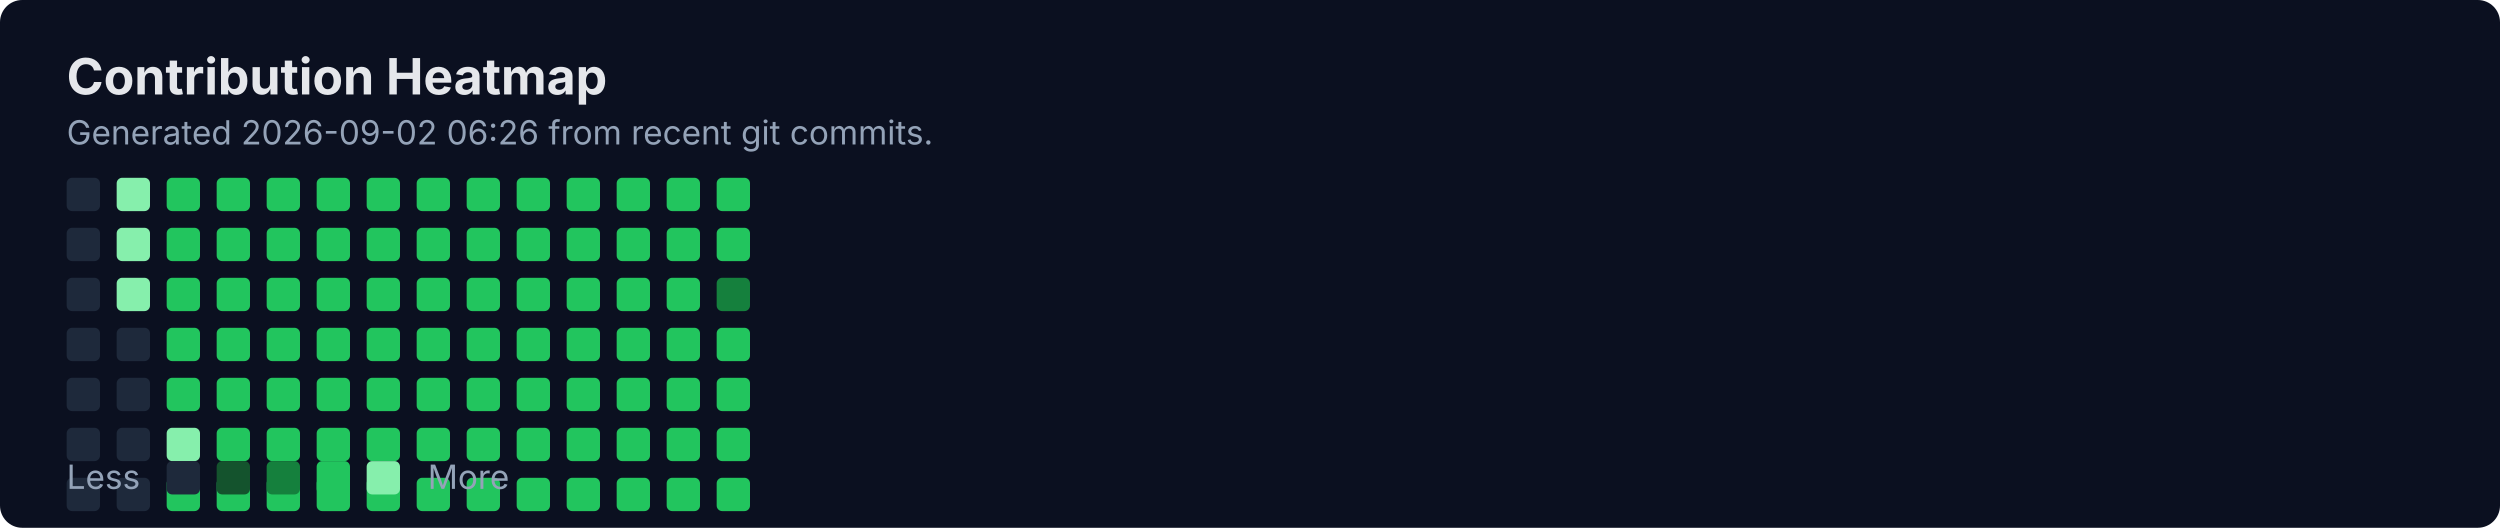
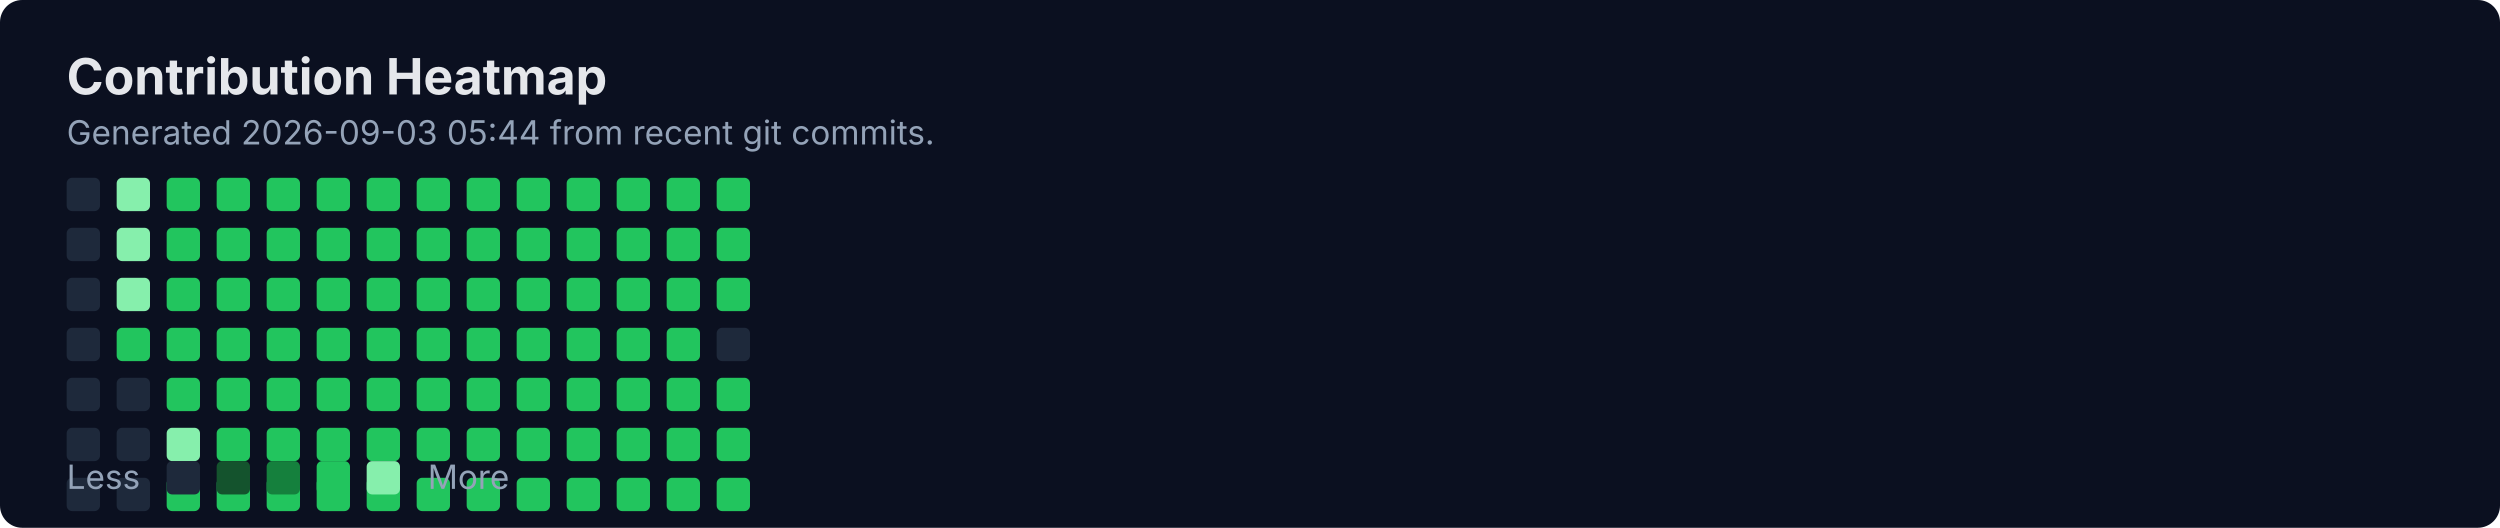
<svg xmlns="http://www.w3.org/2000/svg" width="900" height="190" viewBox="0 0 900 190" fill="none" role="img" aria-labelledby="title">
  <rect width="900" height="190" rx="8" fill="#0B1020" />
  <text x="24" y="34" fill="#E5E7EB" font-family="Inter, Segoe UI, Arial" font-size="18" font-weight="700">Contribution Heatmap</text>
-   <text x="24" y="52" fill="#94A3B8" font-family="Inter, Segoe UI, Arial" font-size="12">Generated 2026-09-02 06:26 from recent git commits.</text>
-   <rect x="24" y="118" width="12" height="12" rx="2" fill="#1E293B" />
+   <text x="24" y="52" fill="#94A3B8" font-family="Inter, Segoe UI, Arial" font-size="12">Generated 2026-09-03 05:44 from recent git commits.</text>
  <rect x="24" y="136" width="12" height="12" rx="2" fill="#1E293B" />
  <rect x="24" y="154" width="12" height="12" rx="2" fill="#1E293B" />
  <rect x="24" y="172" width="12" height="12" rx="2" fill="#1E293B" />
  <rect x="24" y="64" width="12" height="12" rx="2" fill="#1E293B" />
  <rect x="24" y="82" width="12" height="12" rx="2" fill="#1E293B" />
  <rect x="24" y="100" width="12" height="12" rx="2" fill="#1E293B" />
-   <rect x="42" y="118" width="12" height="12" rx="2" fill="#1E293B" />
+   <rect x="24" y="118" width="12" height="12" rx="2" fill="#1E293B" />
  <rect x="42" y="136" width="12" height="12" rx="2" fill="#1E293B" />
  <rect x="42" y="154" width="12" height="12" rx="2" fill="#1E293B" />
  <rect x="42" y="172" width="12" height="12" rx="2" fill="#1E293B" />
  <rect x="42" y="64" width="12" height="12" rx="2" fill="#86EFAC" />
  <rect x="42" y="82" width="12" height="12" rx="2" fill="#86EFAC" />
  <rect x="42" y="100" width="12" height="12" rx="2" fill="#86EFAC" />
-   <rect x="60" y="118" width="12" height="12" rx="2" fill="#22C55E" />
+   <rect x="42" y="118" width="12" height="12" rx="2" fill="#22C55E" />
  <rect x="60" y="136" width="12" height="12" rx="2" fill="#22C55E" />
  <rect x="60" y="154" width="12" height="12" rx="2" fill="#86EFAC" />
  <rect x="60" y="172" width="12" height="12" rx="2" fill="#22C55E" />
  <rect x="60" y="64" width="12" height="12" rx="2" fill="#22C55E" />
  <rect x="60" y="82" width="12" height="12" rx="2" fill="#22C55E" />
  <rect x="60" y="100" width="12" height="12" rx="2" fill="#22C55E" />
-   <rect x="78" y="118" width="12" height="12" rx="2" fill="#22C55E" />
+   <rect x="60" y="118" width="12" height="12" rx="2" fill="#22C55E" />
  <rect x="78" y="136" width="12" height="12" rx="2" fill="#22C55E" />
  <rect x="78" y="154" width="12" height="12" rx="2" fill="#22C55E" />
  <rect x="78" y="172" width="12" height="12" rx="2" fill="#22C55E" />
  <rect x="78" y="64" width="12" height="12" rx="2" fill="#22C55E" />
  <rect x="78" y="82" width="12" height="12" rx="2" fill="#22C55E" />
  <rect x="78" y="100" width="12" height="12" rx="2" fill="#22C55E" />
-   <rect x="96" y="118" width="12" height="12" rx="2" fill="#22C55E" />
+   <rect x="78" y="118" width="12" height="12" rx="2" fill="#22C55E" />
  <rect x="96" y="136" width="12" height="12" rx="2" fill="#22C55E" />
  <rect x="96" y="154" width="12" height="12" rx="2" fill="#22C55E" />
  <rect x="96" y="172" width="12" height="12" rx="2" fill="#22C55E" />
  <rect x="96" y="64" width="12" height="12" rx="2" fill="#22C55E" />
  <rect x="96" y="82" width="12" height="12" rx="2" fill="#22C55E" />
  <rect x="96" y="100" width="12" height="12" rx="2" fill="#22C55E" />
-   <rect x="114" y="118" width="12" height="12" rx="2" fill="#22C55E" />
+   <rect x="96" y="118" width="12" height="12" rx="2" fill="#22C55E" />
  <rect x="114" y="136" width="12" height="12" rx="2" fill="#22C55E" />
  <rect x="114" y="154" width="12" height="12" rx="2" fill="#22C55E" />
  <rect x="114" y="172" width="12" height="12" rx="2" fill="#22C55E" />
  <rect x="114" y="64" width="12" height="12" rx="2" fill="#22C55E" />
  <rect x="114" y="82" width="12" height="12" rx="2" fill="#22C55E" />
  <rect x="114" y="100" width="12" height="12" rx="2" fill="#22C55E" />
-   <rect x="132" y="118" width="12" height="12" rx="2" fill="#22C55E" />
+   <rect x="114" y="118" width="12" height="12" rx="2" fill="#22C55E" />
  <rect x="132" y="136" width="12" height="12" rx="2" fill="#22C55E" />
  <rect x="132" y="154" width="12" height="12" rx="2" fill="#22C55E" />
  <rect x="132" y="172" width="12" height="12" rx="2" fill="#22C55E" />
  <rect x="132" y="64" width="12" height="12" rx="2" fill="#22C55E" />
  <rect x="132" y="82" width="12" height="12" rx="2" fill="#22C55E" />
  <rect x="132" y="100" width="12" height="12" rx="2" fill="#22C55E" />
-   <rect x="150" y="118" width="12" height="12" rx="2" fill="#22C55E" />
+   <rect x="132" y="118" width="12" height="12" rx="2" fill="#22C55E" />
  <rect x="150" y="136" width="12" height="12" rx="2" fill="#22C55E" />
  <rect x="150" y="154" width="12" height="12" rx="2" fill="#22C55E" />
  <rect x="150" y="172" width="12" height="12" rx="2" fill="#22C55E" />
  <rect x="150" y="64" width="12" height="12" rx="2" fill="#22C55E" />
  <rect x="150" y="82" width="12" height="12" rx="2" fill="#22C55E" />
  <rect x="150" y="100" width="12" height="12" rx="2" fill="#22C55E" />
-   <rect x="168" y="118" width="12" height="12" rx="2" fill="#22C55E" />
+   <rect x="150" y="118" width="12" height="12" rx="2" fill="#22C55E" />
  <rect x="168" y="136" width="12" height="12" rx="2" fill="#22C55E" />
  <rect x="168" y="154" width="12" height="12" rx="2" fill="#22C55E" />
  <rect x="168" y="172" width="12" height="12" rx="2" fill="#22C55E" />
  <rect x="168" y="64" width="12" height="12" rx="2" fill="#22C55E" />
  <rect x="168" y="82" width="12" height="12" rx="2" fill="#22C55E" />
  <rect x="168" y="100" width="12" height="12" rx="2" fill="#22C55E" />
-   <rect x="186" y="118" width="12" height="12" rx="2" fill="#22C55E" />
+   <rect x="168" y="118" width="12" height="12" rx="2" fill="#22C55E" />
  <rect x="186" y="136" width="12" height="12" rx="2" fill="#22C55E" />
  <rect x="186" y="154" width="12" height="12" rx="2" fill="#22C55E" />
  <rect x="186" y="172" width="12" height="12" rx="2" fill="#22C55E" />
  <rect x="186" y="64" width="12" height="12" rx="2" fill="#22C55E" />
  <rect x="186" y="82" width="12" height="12" rx="2" fill="#22C55E" />
  <rect x="186" y="100" width="12" height="12" rx="2" fill="#22C55E" />
-   <rect x="204" y="118" width="12" height="12" rx="2" fill="#22C55E" />
+   <rect x="186" y="118" width="12" height="12" rx="2" fill="#22C55E" />
  <rect x="204" y="136" width="12" height="12" rx="2" fill="#22C55E" />
  <rect x="204" y="154" width="12" height="12" rx="2" fill="#22C55E" />
  <rect x="204" y="172" width="12" height="12" rx="2" fill="#22C55E" />
  <rect x="204" y="64" width="12" height="12" rx="2" fill="#22C55E" />
  <rect x="204" y="82" width="12" height="12" rx="2" fill="#22C55E" />
  <rect x="204" y="100" width="12" height="12" rx="2" fill="#22C55E" />
-   <rect x="222" y="118" width="12" height="12" rx="2" fill="#22C55E" />
+   <rect x="204" y="118" width="12" height="12" rx="2" fill="#22C55E" />
  <rect x="222" y="136" width="12" height="12" rx="2" fill="#22C55E" />
  <rect x="222" y="154" width="12" height="12" rx="2" fill="#22C55E" />
  <rect x="222" y="172" width="12" height="12" rx="2" fill="#22C55E" />
  <rect x="222" y="64" width="12" height="12" rx="2" fill="#22C55E" />
  <rect x="222" y="82" width="12" height="12" rx="2" fill="#22C55E" />
  <rect x="222" y="100" width="12" height="12" rx="2" fill="#22C55E" />
-   <rect x="240" y="118" width="12" height="12" rx="2" fill="#22C55E" />
+   <rect x="222" y="118" width="12" height="12" rx="2" fill="#22C55E" />
  <rect x="240" y="136" width="12" height="12" rx="2" fill="#22C55E" />
  <rect x="240" y="154" width="12" height="12" rx="2" fill="#22C55E" />
  <rect x="240" y="172" width="12" height="12" rx="2" fill="#22C55E" />
  <rect x="240" y="64" width="12" height="12" rx="2" fill="#22C55E" />
  <rect x="240" y="82" width="12" height="12" rx="2" fill="#22C55E" />
  <rect x="240" y="100" width="12" height="12" rx="2" fill="#22C55E" />
-   <rect x="258" y="118" width="12" height="12" rx="2" fill="#22C55E" />
+   <rect x="240" y="118" width="12" height="12" rx="2" fill="#22C55E" />
  <rect x="258" y="136" width="12" height="12" rx="2" fill="#22C55E" />
  <rect x="258" y="154" width="12" height="12" rx="2" fill="#22C55E" />
  <rect x="258" y="172" width="12" height="12" rx="2" fill="#22C55E" />
  <rect x="258" y="64" width="12" height="12" rx="2" fill="#22C55E" />
  <rect x="258" y="82" width="12" height="12" rx="2" fill="#22C55E" />
-   <rect x="258" y="100" width="12" height="12" rx="2" fill="#15803D" />
+   <rect x="258" y="100" width="12" height="12" rx="2" fill="#22C55E" />
+   <rect x="258" y="118" width="12" height="12" rx="2" fill="#1E293B" />
  <text x="24" y="176" fill="#94A3B8" font-family="Inter, Segoe UI, Arial" font-size="12">Less</text>
  <rect x="60" y="166" width="12" height="12" rx="2" fill="#1E293B" />
  <rect x="78" y="166" width="12" height="12" rx="2" fill="#14532D" />
  <rect x="96" y="166" width="12" height="12" rx="2" fill="#15803D" />
  <rect x="114" y="166" width="12" height="12" rx="2" fill="#22C55E" />
  <rect x="132" y="166" width="12" height="12" rx="2" fill="#86EFAC" />
  <text x="154" y="176" fill="#94A3B8" font-family="Inter, Segoe UI, Arial" font-size="12">More</text>
</svg>
